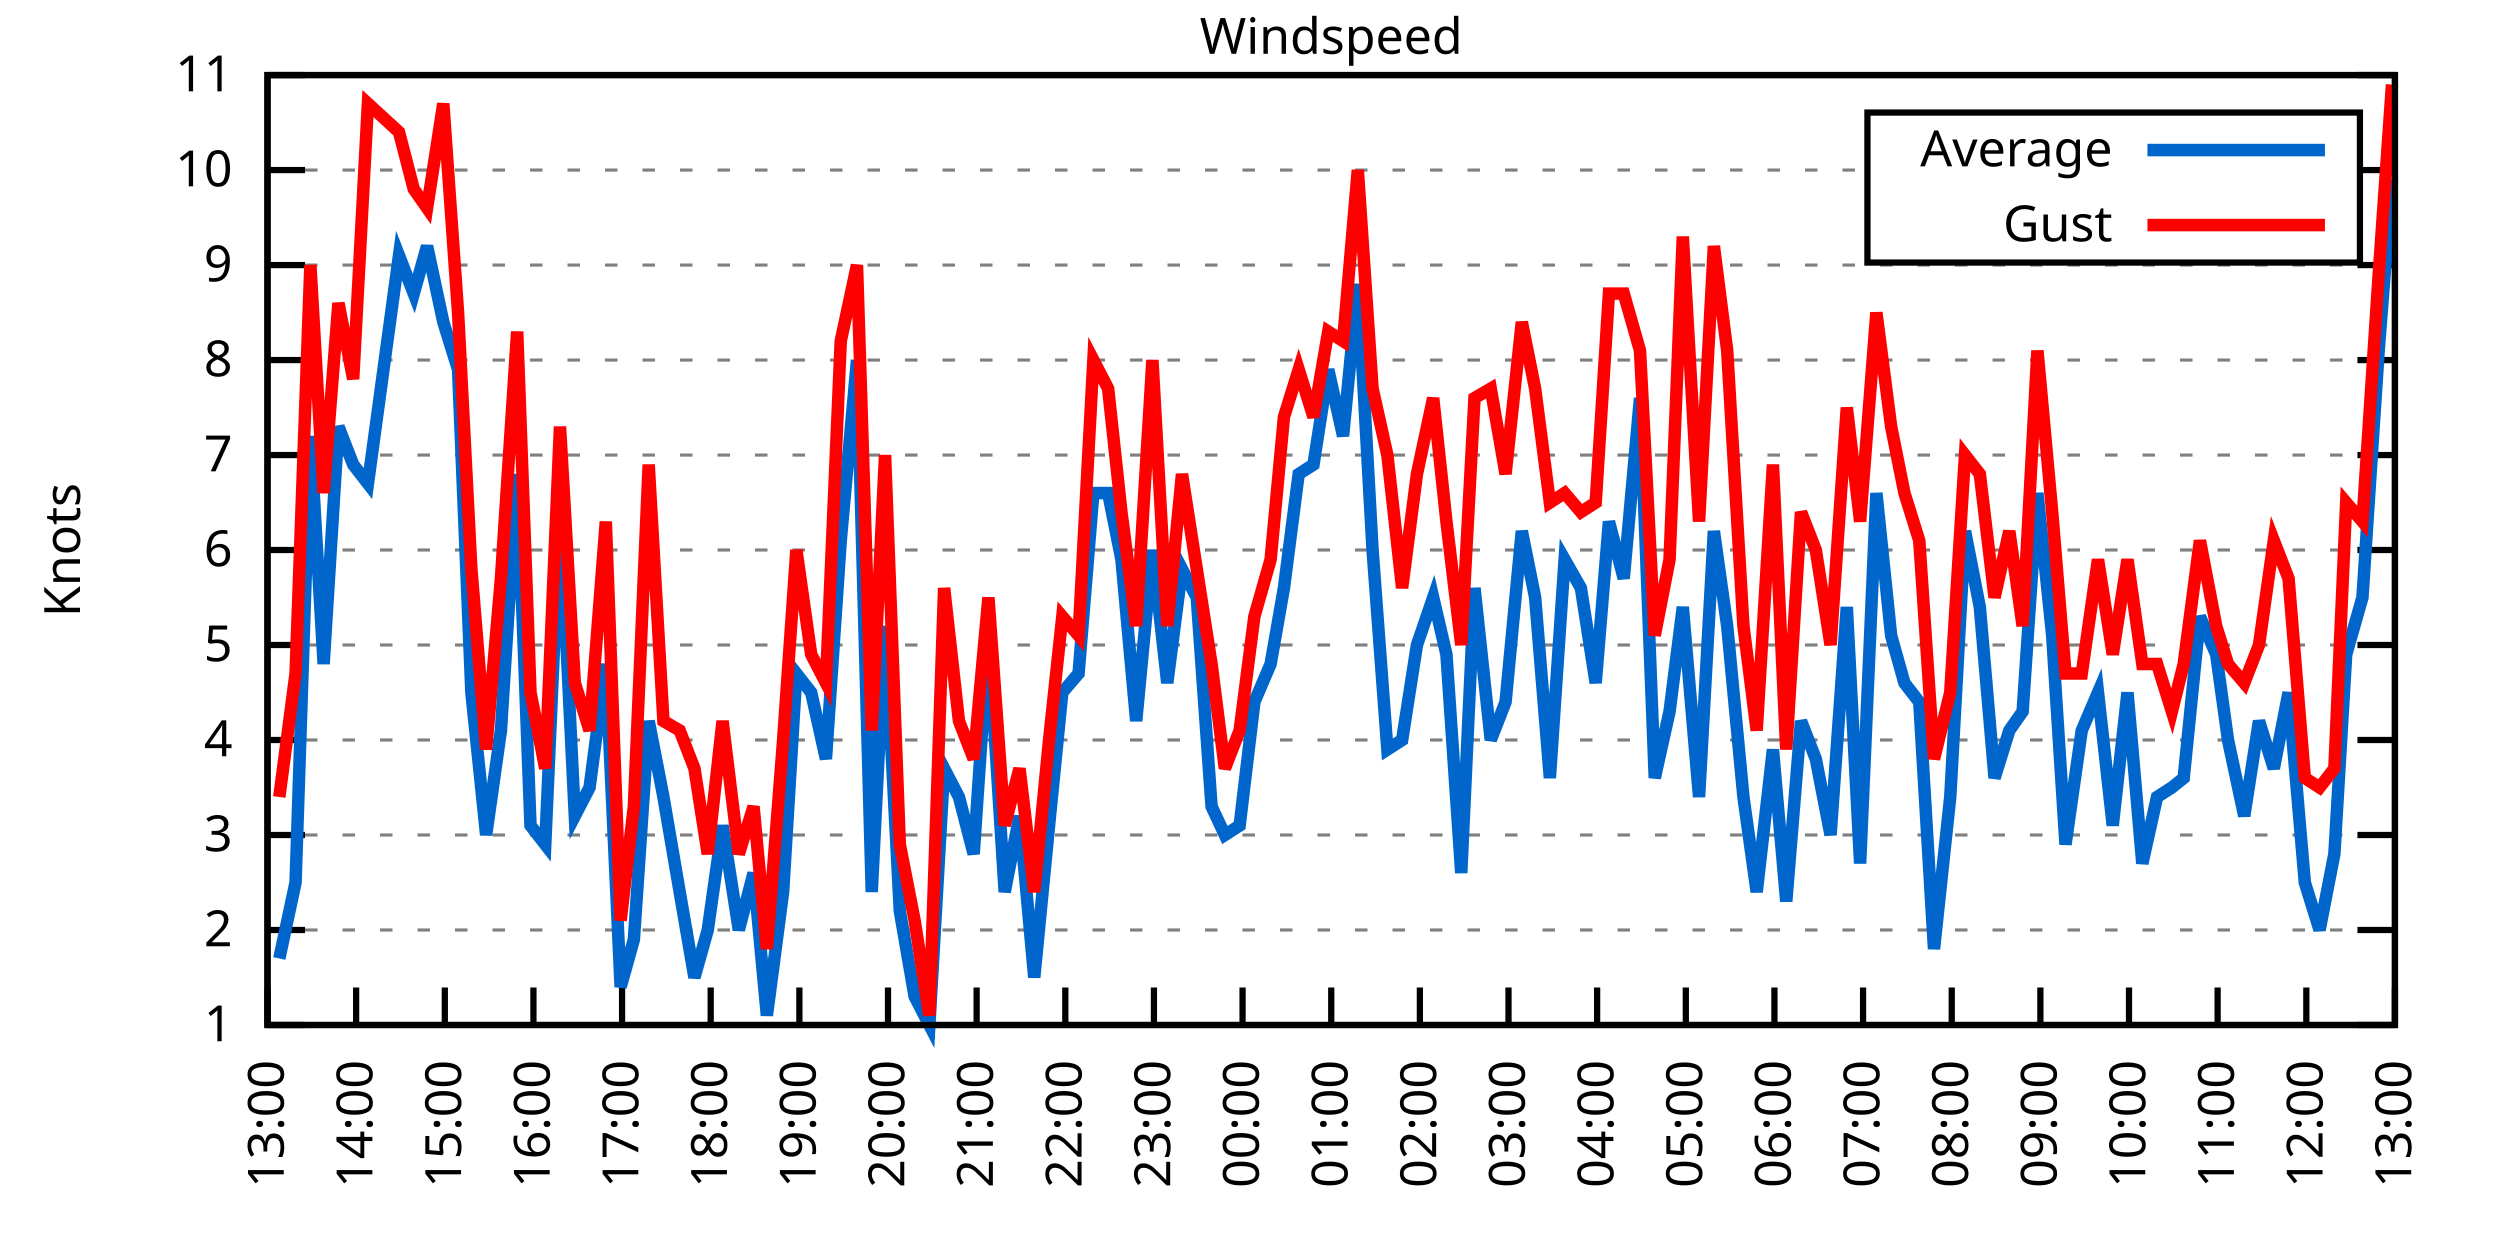
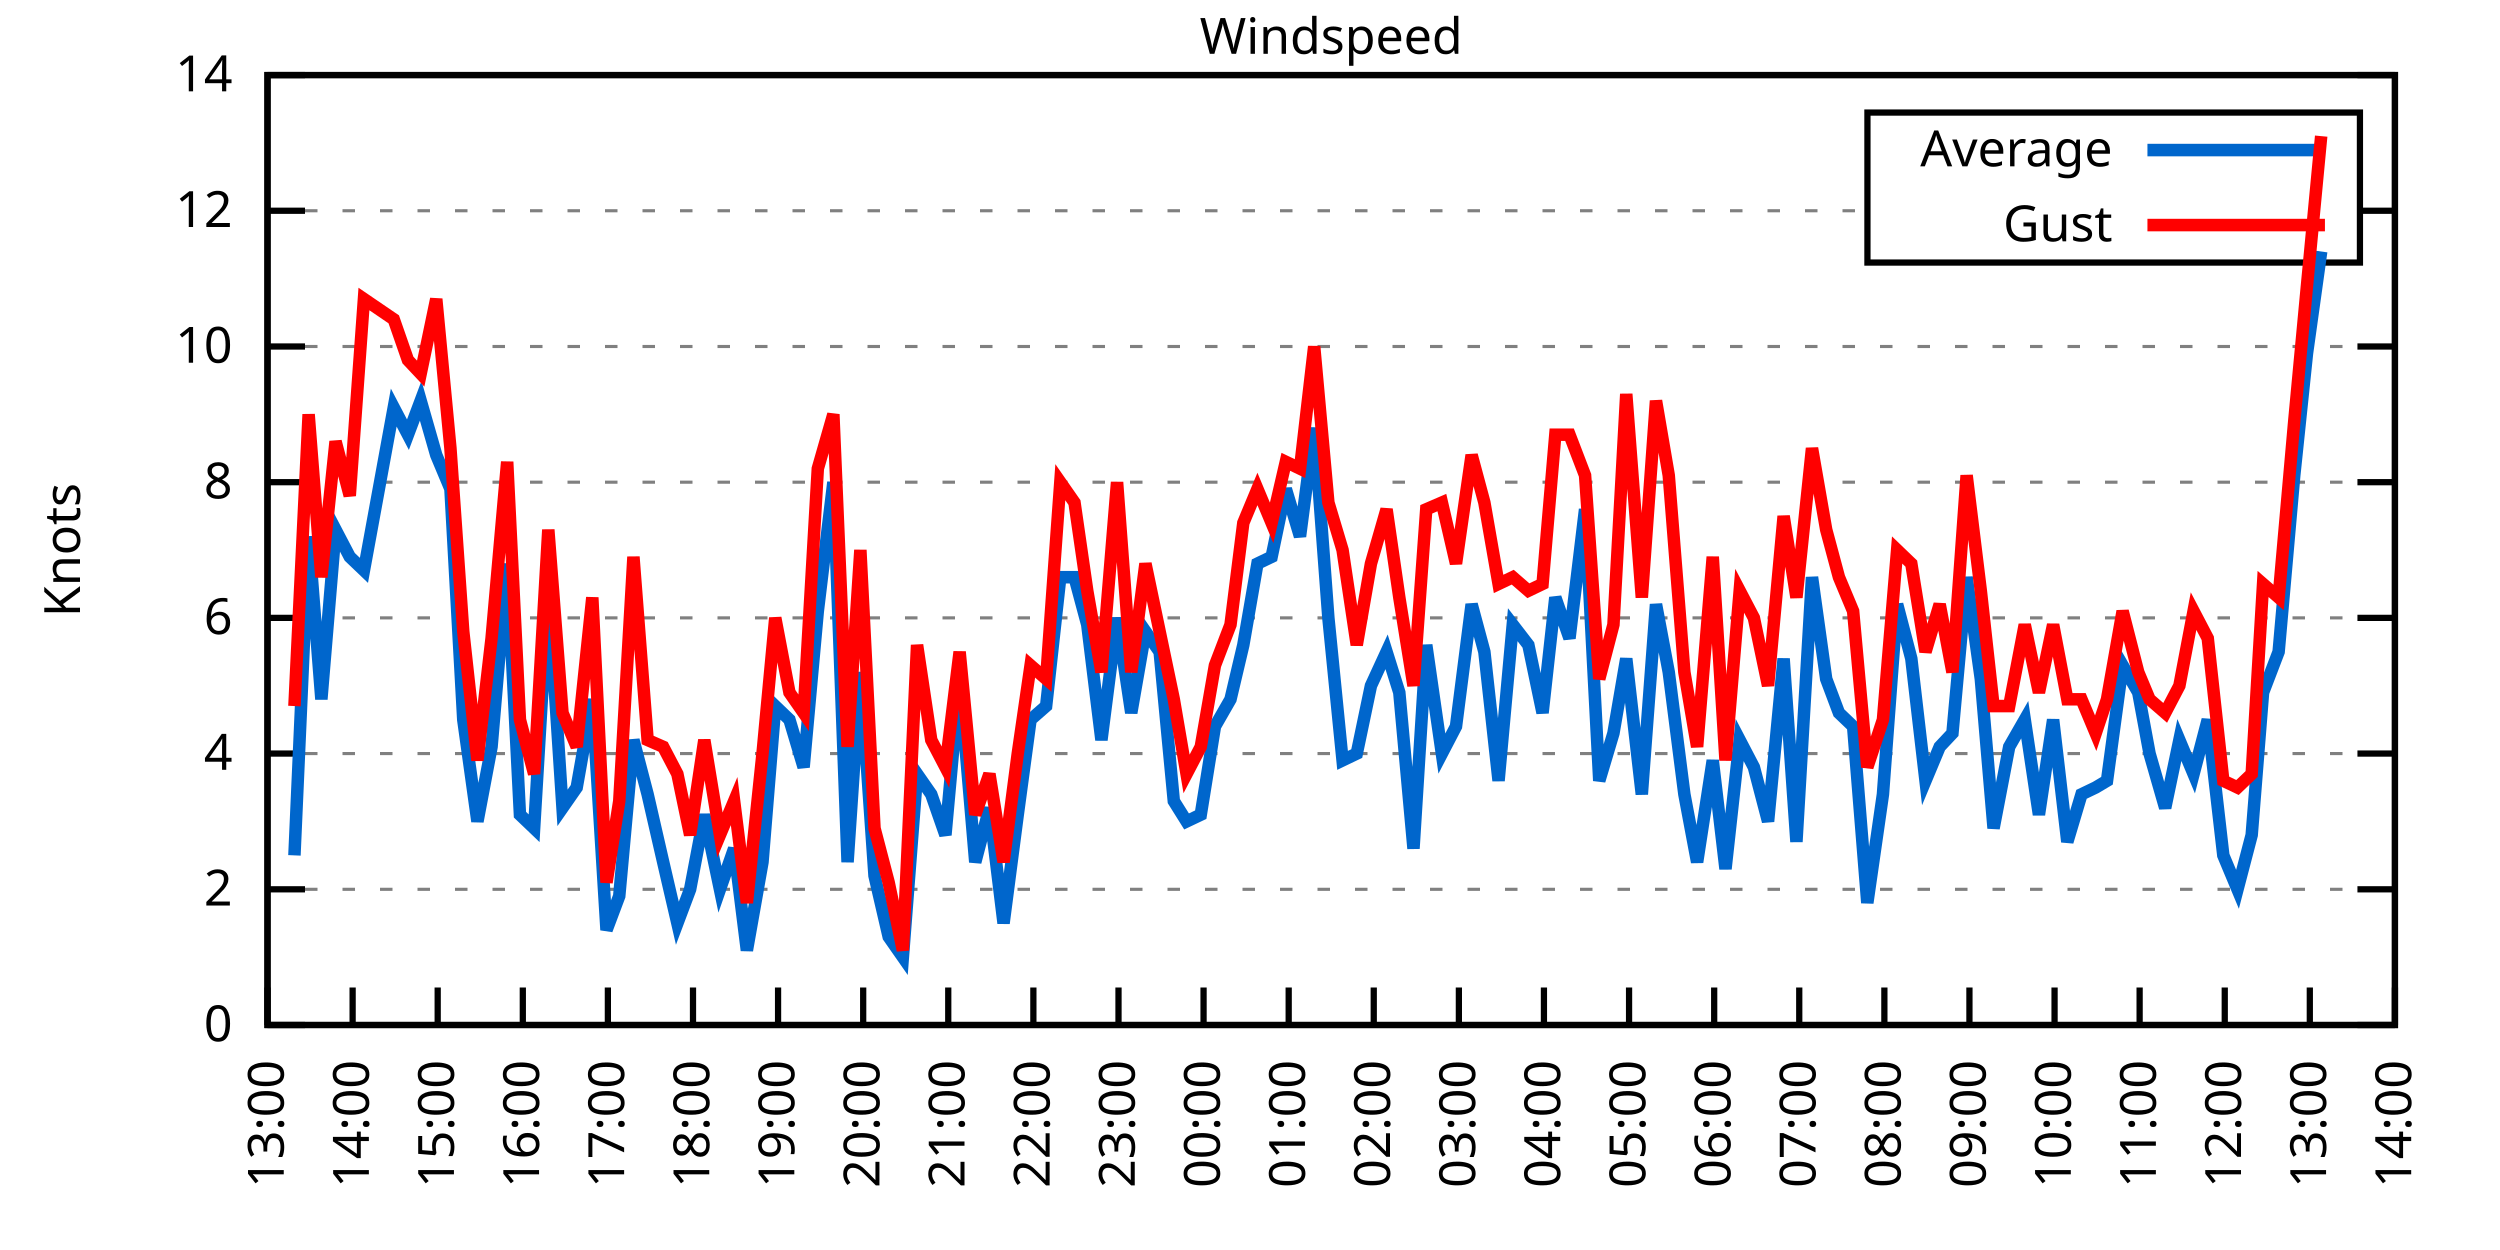
<svg xmlns="http://www.w3.org/2000/svg" xmlns:xlink="http://www.w3.org/1999/xlink" width="400" height="200" viewBox="0 0 400 200">
  <g id="gnuplot_canvas">
    <rect x="0" y="0" width="400" height="200" fill="none" />
    <defs>
      <circle id="gpDot" r="0.5" stroke-width="0.5" stroke="currentColor" />
      <path id="gpPt0" stroke-width="0.333" stroke="currentColor" d="M-1,0 h2 M0,-1 v2" />
      <path id="gpPt1" stroke-width="0.333" stroke="currentColor" d="M-1,-1 L1,1 M1,-1 L-1,1" />
      <path id="gpPt2" stroke-width="0.333" stroke="currentColor" d="M-1,0 L1,0 M0,-1 L0,1 M-1,-1 L1,1 M-1,1 L1,-1" />
      <rect id="gpPt3" stroke-width="0.333" stroke="currentColor" x="-1" y="-1" width="2" height="2" />
      <rect id="gpPt4" stroke-width="0.333" stroke="currentColor" fill="currentColor" x="-1" y="-1" width="2" height="2" />
      <circle id="gpPt5" stroke-width="0.333" stroke="currentColor" cx="0" cy="0" r="1" />
      <use xlink:href="#gpPt5" id="gpPt6" fill="currentColor" stroke="none" />
      <path id="gpPt7" stroke-width="0.333" stroke="currentColor" d="M0,-1.33 L-1.33,0.67 L1.33,0.67 z" />
      <use xlink:href="#gpPt7" id="gpPt8" fill="currentColor" stroke="none" />
      <use xlink:href="#gpPt7" id="gpPt9" stroke="currentColor" transform="rotate(180)" />
      <use xlink:href="#gpPt9" id="gpPt10" fill="currentColor" stroke="none" />
      <use xlink:href="#gpPt3" id="gpPt11" stroke="currentColor" transform="rotate(45)" />
      <use xlink:href="#gpPt11" id="gpPt12" fill="currentColor" stroke="none" />
      <path id="gpPt13" stroke-width="0.333" stroke="currentColor" d="M0,1.330 L1.265,0.411 L0.782,-1.067 L-0.782,-1.076 L-1.265,0.411 z" />
      <use xlink:href="#gpPt13" id="gpPt14" fill="currentColor" stroke="none" />
      <filter id="textbox" filterUnits="objectBoundingBox" x="0" y="0" height="1" width="1">
        <feFlood flood-color="white" flood-opacity="1" result="bgnd" />
        <feComposite in="SourceGraphic" in2="bgnd" operator="atop" />
      </filter>
      <filter id="greybox" filterUnits="objectBoundingBox" x="0" y="0" height="1" width="1">
        <feFlood flood-color="lightgrey" flood-opacity="1" result="grey" />
        <feComposite in="SourceGraphic" in2="grey" operator="atop" />
      </filter>
    </defs>
    <g fill="none" color="white" stroke="currentColor" stroke-width="1.00" stroke-linecap="butt" stroke-linejoin="miter">
</g>
    <g fill="none" color="black" stroke="currentColor" stroke-width="1.00" stroke-linecap="butt" stroke-linejoin="miter">
      <g stroke="none" shape-rendering="crispEdges">
        <polygon fill="rgb(255, 255, 255)" points="42.80,164.00 383.18,164.00 383.18,12.02 42.80,12.02 " />
      </g>
    </g>
    <g fill="none" color="black" stroke="currentColor" stroke-width="1.00" stroke-linecap="butt" stroke-linejoin="miter">
</g>
    <g fill="none" color="black" stroke="black" stroke-width="0.50" stroke-linecap="butt" stroke-linejoin="miter">
</g>
    <g fill="none" color="gray" stroke="currentColor" stroke-width="0.50" stroke-linecap="butt" stroke-linejoin="miter">
      <path stroke="gray" stroke-dasharray="2,4" class="gridline" d="M42.80,164.00 L383.19,164.00  " />
    </g>
    <g fill="none" color="gray" stroke="gray" stroke-width="1.00" stroke-linecap="butt" stroke-linejoin="miter">
</g>
    <g fill="none" color="black" stroke="currentColor" stroke-width="1.00" stroke-linecap="butt" stroke-linejoin="miter">
      <path stroke="black" d="M42.80,164.00 L48.80,164.00 M383.19,164.00 L377.19,164.00  " />
      <g transform="translate(37.20,166.60)" stroke="none" fill="black" font-family="Sans" font-size="8.00" text-anchor="end">
        <text>
-           <tspan font-family="Sans"> 1</tspan>
-         </text>
-       </g>
-     </g>
-     <g fill="none" color="black" stroke="currentColor" stroke-width="1.00" stroke-linecap="butt" stroke-linejoin="miter">
- </g>
-     <g fill="none" color="black" stroke="black" stroke-width="0.50" stroke-linecap="butt" stroke-linejoin="miter">
- </g>
-     <g fill="none" color="gray" stroke="currentColor" stroke-width="0.50" stroke-linecap="butt" stroke-linejoin="miter">
-       <path stroke="gray" stroke-dasharray="2,4" class="gridline" d="M42.80,148.80 L383.19,148.80  " />
-     </g>
-     <g fill="none" color="gray" stroke="gray" stroke-width="1.00" stroke-linecap="butt" stroke-linejoin="miter">
- </g>
-     <g fill="none" color="black" stroke="currentColor" stroke-width="1.00" stroke-linecap="butt" stroke-linejoin="miter">
-       <path stroke="black" d="M42.80,148.80 L48.80,148.80 M383.19,148.80 L377.19,148.80  " />
-       <g transform="translate(37.20,151.40)" stroke="none" fill="black" font-family="Sans" font-size="8.00" text-anchor="end">
+           <tspan font-family="Sans"> 0</tspan>
+         </text>
+       </g>
+     </g>
+     <g fill="none" color="black" stroke="currentColor" stroke-width="1.00" stroke-linecap="butt" stroke-linejoin="miter">
+ </g>
+     <g fill="none" color="black" stroke="black" stroke-width="0.50" stroke-linecap="butt" stroke-linejoin="miter">
+ </g>
+     <g fill="none" color="gray" stroke="currentColor" stroke-width="0.50" stroke-linecap="butt" stroke-linejoin="miter">
+       <path stroke="gray" stroke-dasharray="2,4" class="gridline" d="M42.80,142.29 L383.19,142.29  " />
+     </g>
+     <g fill="none" color="gray" stroke="gray" stroke-width="1.00" stroke-linecap="butt" stroke-linejoin="miter">
+ </g>
+     <g fill="none" color="black" stroke="currentColor" stroke-width="1.00" stroke-linecap="butt" stroke-linejoin="miter">
+       <path stroke="black" d="M42.80,142.29 L48.80,142.29 M383.19,142.29 L377.19,142.29  " />
+       <g transform="translate(37.20,144.89)" stroke="none" fill="black" font-family="Sans" font-size="8.00" text-anchor="end">
        <text>
          <tspan font-family="Sans"> 2</tspan>
        </text>
      </g>
    </g>
    <g fill="none" color="black" stroke="currentColor" stroke-width="1.00" stroke-linecap="butt" stroke-linejoin="miter">
</g>
    <g fill="none" color="black" stroke="black" stroke-width="0.50" stroke-linecap="butt" stroke-linejoin="miter">
</g>
    <g fill="none" color="gray" stroke="currentColor" stroke-width="0.50" stroke-linecap="butt" stroke-linejoin="miter">
-       <path stroke="gray" stroke-dasharray="2,4" class="gridline" d="M42.80,133.60 L383.19,133.60  " />
-     </g>
-     <g fill="none" color="gray" stroke="gray" stroke-width="1.00" stroke-linecap="butt" stroke-linejoin="miter">
- </g>
-     <g fill="none" color="black" stroke="currentColor" stroke-width="1.00" stroke-linecap="butt" stroke-linejoin="miter">
-       <path stroke="black" d="M42.80,133.60 L48.80,133.60 M383.19,133.60 L377.19,133.60  " />
-       <g transform="translate(37.20,136.20)" stroke="none" fill="black" font-family="Sans" font-size="8.00" text-anchor="end">
-         <text>
-           <tspan font-family="Sans"> 3</tspan>
-         </text>
-       </g>
-     </g>
-     <g fill="none" color="black" stroke="currentColor" stroke-width="1.00" stroke-linecap="butt" stroke-linejoin="miter">
- </g>
-     <g fill="none" color="black" stroke="black" stroke-width="0.50" stroke-linecap="butt" stroke-linejoin="miter">
- </g>
-     <g fill="none" color="gray" stroke="currentColor" stroke-width="0.50" stroke-linecap="butt" stroke-linejoin="miter">
-       <path stroke="gray" stroke-dasharray="2,4" class="gridline" d="M42.80,118.40 L383.19,118.40  " />
-     </g>
-     <g fill="none" color="gray" stroke="gray" stroke-width="1.00" stroke-linecap="butt" stroke-linejoin="miter">
- </g>
-     <g fill="none" color="black" stroke="currentColor" stroke-width="1.00" stroke-linecap="butt" stroke-linejoin="miter">
-       <path stroke="black" d="M42.80,118.40 L48.80,118.40 M383.19,118.40 L377.19,118.40  " />
-       <g transform="translate(37.20,121.00)" stroke="none" fill="black" font-family="Sans" font-size="8.00" text-anchor="end">
+       <path stroke="gray" stroke-dasharray="2,4" class="gridline" d="M42.80,120.57 L383.19,120.57  " />
+     </g>
+     <g fill="none" color="gray" stroke="gray" stroke-width="1.00" stroke-linecap="butt" stroke-linejoin="miter">
+ </g>
+     <g fill="none" color="black" stroke="currentColor" stroke-width="1.00" stroke-linecap="butt" stroke-linejoin="miter">
+       <path stroke="black" d="M42.80,120.57 L48.80,120.57 M383.19,120.57 L377.19,120.57  " />
+       <g transform="translate(37.20,123.17)" stroke="none" fill="black" font-family="Sans" font-size="8.00" text-anchor="end">
        <text>
          <tspan font-family="Sans"> 4</tspan>
        </text>
      </g>
    </g>
    <g fill="none" color="black" stroke="currentColor" stroke-width="1.00" stroke-linecap="butt" stroke-linejoin="miter">
</g>
    <g fill="none" color="black" stroke="black" stroke-width="0.50" stroke-linecap="butt" stroke-linejoin="miter">
</g>
    <g fill="none" color="gray" stroke="currentColor" stroke-width="0.50" stroke-linecap="butt" stroke-linejoin="miter">
-       <path stroke="gray" stroke-dasharray="2,4" class="gridline" d="M42.80,103.20 L383.19,103.20  " />
-     </g>
-     <g fill="none" color="gray" stroke="gray" stroke-width="1.00" stroke-linecap="butt" stroke-linejoin="miter">
- </g>
-     <g fill="none" color="black" stroke="currentColor" stroke-width="1.00" stroke-linecap="butt" stroke-linejoin="miter">
-       <path stroke="black" d="M42.80,103.20 L48.80,103.20 M383.19,103.20 L377.19,103.20  " />
-       <g transform="translate(37.20,105.80)" stroke="none" fill="black" font-family="Sans" font-size="8.00" text-anchor="end">
-         <text>
-           <tspan font-family="Sans"> 5</tspan>
-         </text>
-       </g>
-     </g>
-     <g fill="none" color="black" stroke="currentColor" stroke-width="1.00" stroke-linecap="butt" stroke-linejoin="miter">
- </g>
-     <g fill="none" color="black" stroke="black" stroke-width="0.50" stroke-linecap="butt" stroke-linejoin="miter">
- </g>
-     <g fill="none" color="gray" stroke="currentColor" stroke-width="0.50" stroke-linecap="butt" stroke-linejoin="miter">
-       <path stroke="gray" stroke-dasharray="2,4" class="gridline" d="M42.80,88.00 L383.19,88.00  " />
-     </g>
-     <g fill="none" color="gray" stroke="gray" stroke-width="1.00" stroke-linecap="butt" stroke-linejoin="miter">
- </g>
-     <g fill="none" color="black" stroke="currentColor" stroke-width="1.00" stroke-linecap="butt" stroke-linejoin="miter">
-       <path stroke="black" d="M42.80,88.00 L48.80,88.00 M383.19,88.00 L377.19,88.00  " />
-       <g transform="translate(37.20,90.60)" stroke="none" fill="black" font-family="Sans" font-size="8.00" text-anchor="end">
+       <path stroke="gray" stroke-dasharray="2,4" class="gridline" d="M42.80,98.86 L383.19,98.86  " />
+     </g>
+     <g fill="none" color="gray" stroke="gray" stroke-width="1.00" stroke-linecap="butt" stroke-linejoin="miter">
+ </g>
+     <g fill="none" color="black" stroke="currentColor" stroke-width="1.00" stroke-linecap="butt" stroke-linejoin="miter">
+       <path stroke="black" d="M42.80,98.86 L48.80,98.86 M383.19,98.86 L377.19,98.86  " />
+       <g transform="translate(37.20,101.46)" stroke="none" fill="black" font-family="Sans" font-size="8.00" text-anchor="end">
        <text>
          <tspan font-family="Sans"> 6</tspan>
        </text>
      </g>
    </g>
    <g fill="none" color="black" stroke="currentColor" stroke-width="1.00" stroke-linecap="butt" stroke-linejoin="miter">
</g>
    <g fill="none" color="black" stroke="black" stroke-width="0.50" stroke-linecap="butt" stroke-linejoin="miter">
</g>
    <g fill="none" color="gray" stroke="currentColor" stroke-width="0.50" stroke-linecap="butt" stroke-linejoin="miter">
-       <path stroke="gray" stroke-dasharray="2,4" class="gridline" d="M42.80,72.81 L383.19,72.81  " />
-     </g>
-     <g fill="none" color="gray" stroke="gray" stroke-width="1.00" stroke-linecap="butt" stroke-linejoin="miter">
- </g>
-     <g fill="none" color="black" stroke="currentColor" stroke-width="1.00" stroke-linecap="butt" stroke-linejoin="miter">
-       <path stroke="black" d="M42.80,72.81 L48.80,72.81 M383.19,72.81 L377.19,72.81  " />
-       <g transform="translate(37.20,75.41)" stroke="none" fill="black" font-family="Sans" font-size="8.00" text-anchor="end">
-         <text>
-           <tspan font-family="Sans"> 7</tspan>
-         </text>
-       </g>
-     </g>
-     <g fill="none" color="black" stroke="currentColor" stroke-width="1.00" stroke-linecap="butt" stroke-linejoin="miter">
- </g>
-     <g fill="none" color="black" stroke="black" stroke-width="0.50" stroke-linecap="butt" stroke-linejoin="miter">
- </g>
-     <g fill="none" color="gray" stroke="currentColor" stroke-width="0.50" stroke-linecap="butt" stroke-linejoin="miter">
-       <path stroke="gray" stroke-dasharray="2,4" class="gridline" d="M42.80,57.61 L383.19,57.61  " />
-     </g>
-     <g fill="none" color="gray" stroke="gray" stroke-width="1.00" stroke-linecap="butt" stroke-linejoin="miter">
- </g>
-     <g fill="none" color="black" stroke="currentColor" stroke-width="1.00" stroke-linecap="butt" stroke-linejoin="miter">
-       <path stroke="black" d="M42.80,57.61 L48.80,57.61 M383.19,57.61 L377.19,57.61  " />
-       <g transform="translate(37.20,60.21)" stroke="none" fill="black" font-family="Sans" font-size="8.00" text-anchor="end">
+       <path stroke="gray" stroke-dasharray="2,4" class="gridline" d="M42.80,77.15 L383.19,77.15  " />
+     </g>
+     <g fill="none" color="gray" stroke="gray" stroke-width="1.00" stroke-linecap="butt" stroke-linejoin="miter">
+ </g>
+     <g fill="none" color="black" stroke="currentColor" stroke-width="1.00" stroke-linecap="butt" stroke-linejoin="miter">
+       <path stroke="black" d="M42.80,77.15 L48.80,77.15 M383.19,77.15 L377.19,77.15  " />
+       <g transform="translate(37.20,79.75)" stroke="none" fill="black" font-family="Sans" font-size="8.00" text-anchor="end">
        <text>
          <tspan font-family="Sans"> 8</tspan>
        </text>
      </g>
    </g>
    <g fill="none" color="black" stroke="currentColor" stroke-width="1.00" stroke-linecap="butt" stroke-linejoin="miter">
</g>
    <g fill="none" color="black" stroke="black" stroke-width="0.50" stroke-linecap="butt" stroke-linejoin="miter">
</g>
    <g fill="none" color="gray" stroke="currentColor" stroke-width="0.50" stroke-linecap="butt" stroke-linejoin="miter">
-       <path stroke="gray" stroke-dasharray="2,4" class="gridline" d="M42.80,42.41 L383.19,42.41  " />
-     </g>
-     <g fill="none" color="gray" stroke="gray" stroke-width="1.00" stroke-linecap="butt" stroke-linejoin="miter">
- </g>
-     <g fill="none" color="black" stroke="currentColor" stroke-width="1.00" stroke-linecap="butt" stroke-linejoin="miter">
-       <path stroke="black" d="M42.80,42.41 L48.80,42.41 M383.19,42.41 L377.19,42.41  " />
-       <g transform="translate(37.20,45.01)" stroke="none" fill="black" font-family="Sans" font-size="8.00" text-anchor="end">
-         <text>
-           <tspan font-family="Sans"> 9</tspan>
-         </text>
-       </g>
-     </g>
-     <g fill="none" color="black" stroke="currentColor" stroke-width="1.00" stroke-linecap="butt" stroke-linejoin="miter">
- </g>
-     <g fill="none" color="black" stroke="black" stroke-width="0.50" stroke-linecap="butt" stroke-linejoin="miter">
- </g>
-     <g fill="none" color="gray" stroke="currentColor" stroke-width="0.50" stroke-linecap="butt" stroke-linejoin="miter">
-       <path stroke="gray" stroke-dasharray="2,4" class="gridline" d="M42.80,27.21 L298.79,27.21 M377.59,27.21 L383.19,27.21  " />
-     </g>
-     <g fill="none" color="gray" stroke="gray" stroke-width="1.00" stroke-linecap="butt" stroke-linejoin="miter">
- </g>
-     <g fill="none" color="black" stroke="currentColor" stroke-width="1.00" stroke-linecap="butt" stroke-linejoin="miter">
-       <path stroke="black" d="M42.80,27.21 L48.80,27.21 M383.19,27.21 L377.19,27.21  " />
-       <g transform="translate(37.20,29.81)" stroke="none" fill="black" font-family="Sans" font-size="8.00" text-anchor="end">
+       <path stroke="gray" stroke-dasharray="2,4" class="gridline" d="M42.80,55.44 L383.19,55.44  " />
+     </g>
+     <g fill="none" color="gray" stroke="gray" stroke-width="1.00" stroke-linecap="butt" stroke-linejoin="miter">
+ </g>
+     <g fill="none" color="black" stroke="currentColor" stroke-width="1.00" stroke-linecap="butt" stroke-linejoin="miter">
+       <path stroke="black" d="M42.80,55.44 L48.80,55.44 M383.19,55.44 L377.19,55.44  " />
+       <g transform="translate(37.20,58.04)" stroke="none" fill="black" font-family="Sans" font-size="8.00" text-anchor="end">
        <text>
          <tspan font-family="Sans"> 10</tspan>
+         </text>
+       </g>
+     </g>
+     <g fill="none" color="black" stroke="currentColor" stroke-width="1.00" stroke-linecap="butt" stroke-linejoin="miter">
+ </g>
+     <g fill="none" color="black" stroke="black" stroke-width="0.50" stroke-linecap="butt" stroke-linejoin="miter">
+ </g>
+     <g fill="none" color="gray" stroke="currentColor" stroke-width="0.50" stroke-linecap="butt" stroke-linejoin="miter">
+       <path stroke="gray" stroke-dasharray="2,4" class="gridline" d="M42.80,33.72 L298.79,33.72 M377.59,33.72 L383.19,33.72  " />
+     </g>
+     <g fill="none" color="gray" stroke="gray" stroke-width="1.00" stroke-linecap="butt" stroke-linejoin="miter">
+ </g>
+     <g fill="none" color="black" stroke="currentColor" stroke-width="1.00" stroke-linecap="butt" stroke-linejoin="miter">
+       <path stroke="black" d="M42.80,33.72 L48.80,33.72 M383.19,33.72 L377.19,33.72  " />
+       <g transform="translate(37.20,36.32)" stroke="none" fill="black" font-family="Sans" font-size="8.00" text-anchor="end">
+         <text>
+           <tspan font-family="Sans"> 12</tspan>
        </text>
      </g>
    </g>
    <g fill="none" color="black" stroke="currentColor" stroke-width="1.00" stroke-linecap="butt" stroke-linejoin="miter">
</g>
    <g fill="none" color="black" stroke="black" stroke-width="0.50" stroke-linecap="butt" stroke-linejoin="miter">
</g>
    <g fill="none" color="gray" stroke="currentColor" stroke-width="0.50" stroke-linecap="butt" stroke-linejoin="miter">
      <path stroke="gray" stroke-dasharray="2,4" class="gridline" d="M42.80,12.01 L383.19,12.01  " />
    </g>
    <g fill="none" color="gray" stroke="gray" stroke-width="1.00" stroke-linecap="butt" stroke-linejoin="miter">
</g>
    <g fill="none" color="black" stroke="currentColor" stroke-width="1.00" stroke-linecap="butt" stroke-linejoin="miter">
      <path stroke="black" d="M42.80,12.01 L48.80,12.01 M383.19,12.01 L377.19,12.01  " />
      <g transform="translate(37.20,14.61)" stroke="none" fill="black" font-family="Sans" font-size="8.00" text-anchor="end">
        <text>
-           <tspan font-family="Sans"> 11</tspan>
+           <tspan font-family="Sans"> 14</tspan>
        </text>
      </g>
    </g>
    <g fill="none" color="black" stroke="currentColor" stroke-width="1.00" stroke-linecap="butt" stroke-linejoin="miter">
      <path stroke="black" d="M42.80,164.00 L42.80,158.00  " />
      <g transform="translate(45.40,169.60) rotate(270.00)" stroke="none" fill="black" font-family="Sans" font-size="8.00" text-anchor="end">
        <text>
          <tspan font-family="Sans">13:00</tspan>
        </text>
      </g>
    </g>
    <g fill="none" color="black" stroke="currentColor" stroke-width="1.00" stroke-linecap="butt" stroke-linejoin="miter">
-       <path stroke="black" d="M56.98,164.00 L56.98,158.00  " />
-       <g transform="translate(59.58,169.60) rotate(270.00)" stroke="none" fill="black" font-family="Sans" font-size="8.00" text-anchor="end">
+       <path stroke="black" d="M56.42,164.00 L56.42,158.00  " />
+       <g transform="translate(59.02,169.60) rotate(270.00)" stroke="none" fill="black" font-family="Sans" font-size="8.00" text-anchor="end">
        <text>
          <tspan font-family="Sans">14:00</tspan>
        </text>
      </g>
    </g>
    <g fill="none" color="black" stroke="currentColor" stroke-width="1.00" stroke-linecap="butt" stroke-linejoin="miter">
-       <path stroke="black" d="M71.17,164.00 L71.17,158.00  " />
-       <g transform="translate(73.77,169.60) rotate(270.00)" stroke="none" fill="black" font-family="Sans" font-size="8.00" text-anchor="end">
+       <path stroke="black" d="M70.03,164.00 L70.03,158.00  " />
+       <g transform="translate(72.63,169.60) rotate(270.00)" stroke="none" fill="black" font-family="Sans" font-size="8.00" text-anchor="end">
        <text>
          <tspan font-family="Sans">15:00</tspan>
        </text>
      </g>
    </g>
    <g fill="none" color="black" stroke="currentColor" stroke-width="1.00" stroke-linecap="butt" stroke-linejoin="miter">
-       <path stroke="black" d="M85.35,164.00 L85.35,158.00  " />
-       <g transform="translate(87.95,169.60) rotate(270.00)" stroke="none" fill="black" font-family="Sans" font-size="8.00" text-anchor="end">
+       <path stroke="black" d="M83.65,164.00 L83.65,158.00  " />
+       <g transform="translate(86.25,169.60) rotate(270.00)" stroke="none" fill="black" font-family="Sans" font-size="8.00" text-anchor="end">
        <text>
          <tspan font-family="Sans">16:00</tspan>
        </text>
      </g>
    </g>
    <g fill="none" color="black" stroke="currentColor" stroke-width="1.00" stroke-linecap="butt" stroke-linejoin="miter">
-       <path stroke="black" d="M99.53,164.00 L99.53,158.00  " />
-       <g transform="translate(102.13,169.60) rotate(270.00)" stroke="none" fill="black" font-family="Sans" font-size="8.00" text-anchor="end">
+       <path stroke="black" d="M97.26,164.00 L97.26,158.00  " />
+       <g transform="translate(99.86,169.60) rotate(270.00)" stroke="none" fill="black" font-family="Sans" font-size="8.00" text-anchor="end">
        <text>
          <tspan font-family="Sans">17:00</tspan>
        </text>
      </g>
    </g>
    <g fill="none" color="black" stroke="currentColor" stroke-width="1.00" stroke-linecap="butt" stroke-linejoin="miter">
-       <path stroke="black" d="M113.71,164.00 L113.71,158.00  " />
-       <g transform="translate(116.31,169.60) rotate(270.00)" stroke="none" fill="black" font-family="Sans" font-size="8.00" text-anchor="end">
+       <path stroke="black" d="M110.88,164.00 L110.88,158.00  " />
+       <g transform="translate(113.48,169.60) rotate(270.00)" stroke="none" fill="black" font-family="Sans" font-size="8.00" text-anchor="end">
        <text>
          <tspan font-family="Sans">18:00</tspan>
        </text>
      </g>
    </g>
    <g fill="none" color="black" stroke="currentColor" stroke-width="1.00" stroke-linecap="butt" stroke-linejoin="miter">
-       <path stroke="black" d="M127.90,164.00 L127.90,158.00  " />
-       <g transform="translate(130.50,169.60) rotate(270.00)" stroke="none" fill="black" font-family="Sans" font-size="8.00" text-anchor="end">
+       <path stroke="black" d="M124.49,164.00 L124.49,158.00  " />
+       <g transform="translate(127.09,169.60) rotate(270.00)" stroke="none" fill="black" font-family="Sans" font-size="8.00" text-anchor="end">
        <text>
          <tspan font-family="Sans">19:00</tspan>
        </text>
      </g>
    </g>
    <g fill="none" color="black" stroke="currentColor" stroke-width="1.00" stroke-linecap="butt" stroke-linejoin="miter">
-       <path stroke="black" d="M142.08,164.00 L142.08,158.00  " />
-       <g transform="translate(144.68,169.60) rotate(270.00)" stroke="none" fill="black" font-family="Sans" font-size="8.00" text-anchor="end">
+       <path stroke="black" d="M138.11,164.00 L138.11,158.00  " />
+       <g transform="translate(140.71,169.60) rotate(270.00)" stroke="none" fill="black" font-family="Sans" font-size="8.00" text-anchor="end">
        <text>
          <tspan font-family="Sans">20:00</tspan>
        </text>
      </g>
    </g>
    <g fill="none" color="black" stroke="currentColor" stroke-width="1.00" stroke-linecap="butt" stroke-linejoin="miter">
-       <path stroke="black" d="M156.26,164.00 L156.26,158.00  " />
-       <g transform="translate(158.86,169.60) rotate(270.00)" stroke="none" fill="black" font-family="Sans" font-size="8.00" text-anchor="end">
+       <path stroke="black" d="M151.72,164.00 L151.72,158.00  " />
+       <g transform="translate(154.32,169.60) rotate(270.00)" stroke="none" fill="black" font-family="Sans" font-size="8.00" text-anchor="end">
        <text>
          <tspan font-family="Sans">21:00</tspan>
        </text>
      </g>
    </g>
    <g fill="none" color="black" stroke="currentColor" stroke-width="1.00" stroke-linecap="butt" stroke-linejoin="miter">
-       <path stroke="black" d="M170.45,164.00 L170.45,158.00  " />
-       <g transform="translate(173.05,169.60) rotate(270.00)" stroke="none" fill="black" font-family="Sans" font-size="8.00" text-anchor="end">
+       <path stroke="black" d="M165.34,164.00 L165.34,158.00  " />
+       <g transform="translate(167.94,169.60) rotate(270.00)" stroke="none" fill="black" font-family="Sans" font-size="8.00" text-anchor="end">
        <text>
          <tspan font-family="Sans">22:00</tspan>
        </text>
      </g>
    </g>
    <g fill="none" color="black" stroke="currentColor" stroke-width="1.00" stroke-linecap="butt" stroke-linejoin="miter">
-       <path stroke="black" d="M184.63,164.00 L184.63,158.00  " />
-       <g transform="translate(187.23,169.60) rotate(270.00)" stroke="none" fill="black" font-family="Sans" font-size="8.00" text-anchor="end">
+       <path stroke="black" d="M178.96,164.00 L178.96,158.00  " />
+       <g transform="translate(181.56,169.60) rotate(270.00)" stroke="none" fill="black" font-family="Sans" font-size="8.00" text-anchor="end">
        <text>
          <tspan font-family="Sans">23:00</tspan>
        </text>
      </g>
    </g>
    <g fill="none" color="black" stroke="currentColor" stroke-width="1.00" stroke-linecap="butt" stroke-linejoin="miter">
-       <path stroke="black" d="M198.81,164.00 L198.81,158.00  " />
-       <g transform="translate(201.41,169.60) rotate(270.00)" stroke="none" fill="black" font-family="Sans" font-size="8.00" text-anchor="end">
+       <path stroke="black" d="M192.57,164.00 L192.57,158.00  " />
+       <g transform="translate(195.17,169.60) rotate(270.00)" stroke="none" fill="black" font-family="Sans" font-size="8.00" text-anchor="end">
        <text>
          <tspan font-family="Sans">00:00</tspan>
        </text>
      </g>
    </g>
    <g fill="none" color="black" stroke="currentColor" stroke-width="1.00" stroke-linecap="butt" stroke-linejoin="miter">
-       <path stroke="black" d="M213.00,164.00 L213.00,158.00  " />
-       <g transform="translate(215.60,169.60) rotate(270.00)" stroke="none" fill="black" font-family="Sans" font-size="8.00" text-anchor="end">
+       <path stroke="black" d="M206.19,164.00 L206.19,158.00  " />
+       <g transform="translate(208.79,169.60) rotate(270.00)" stroke="none" fill="black" font-family="Sans" font-size="8.00" text-anchor="end">
        <text>
          <tspan font-family="Sans">01:00</tspan>
        </text>
      </g>
    </g>
    <g fill="none" color="black" stroke="currentColor" stroke-width="1.00" stroke-linecap="butt" stroke-linejoin="miter">
-       <path stroke="black" d="M227.18,164.00 L227.18,158.00  " />
-       <g transform="translate(229.78,169.60) rotate(270.00)" stroke="none" fill="black" font-family="Sans" font-size="8.00" text-anchor="end">
+       <path stroke="black" d="M219.80,164.00 L219.80,158.00  " />
+       <g transform="translate(222.40,169.60) rotate(270.00)" stroke="none" fill="black" font-family="Sans" font-size="8.00" text-anchor="end">
        <text>
          <tspan font-family="Sans">02:00</tspan>
        </text>
      </g>
    </g>
    <g fill="none" color="black" stroke="currentColor" stroke-width="1.00" stroke-linecap="butt" stroke-linejoin="miter">
-       <path stroke="black" d="M241.36,164.00 L241.36,158.00  " />
-       <g transform="translate(243.96,169.60) rotate(270.00)" stroke="none" fill="black" font-family="Sans" font-size="8.00" text-anchor="end">
+       <path stroke="black" d="M233.42,164.00 L233.42,158.00  " />
+       <g transform="translate(236.02,169.60) rotate(270.00)" stroke="none" fill="black" font-family="Sans" font-size="8.00" text-anchor="end">
        <text>
          <tspan font-family="Sans">03:00</tspan>
        </text>
      </g>
    </g>
    <g fill="none" color="black" stroke="currentColor" stroke-width="1.00" stroke-linecap="butt" stroke-linejoin="miter">
-       <path stroke="black" d="M255.54,164.00 L255.54,158.00  " />
-       <g transform="translate(258.14,169.60) rotate(270.00)" stroke="none" fill="black" font-family="Sans" font-size="8.00" text-anchor="end">
+       <path stroke="black" d="M247.03,164.00 L247.03,158.00  " />
+       <g transform="translate(249.63,169.60) rotate(270.00)" stroke="none" fill="black" font-family="Sans" font-size="8.00" text-anchor="end">
        <text>
          <tspan font-family="Sans">04:00</tspan>
        </text>
      </g>
    </g>
    <g fill="none" color="black" stroke="currentColor" stroke-width="1.00" stroke-linecap="butt" stroke-linejoin="miter">
-       <path stroke="black" d="M269.73,164.00 L269.73,158.00  " />
-       <g transform="translate(272.33,169.60) rotate(270.00)" stroke="none" fill="black" font-family="Sans" font-size="8.00" text-anchor="end">
+       <path stroke="black" d="M260.65,164.00 L260.65,158.00  " />
+       <g transform="translate(263.25,169.60) rotate(270.00)" stroke="none" fill="black" font-family="Sans" font-size="8.00" text-anchor="end">
        <text>
          <tspan font-family="Sans">05:00</tspan>
        </text>
      </g>
    </g>
    <g fill="none" color="black" stroke="currentColor" stroke-width="1.00" stroke-linecap="butt" stroke-linejoin="miter">
-       <path stroke="black" d="M283.91,164.00 L283.91,158.00  " />
-       <g transform="translate(286.51,169.60) rotate(270.00)" stroke="none" fill="black" font-family="Sans" font-size="8.00" text-anchor="end">
+       <path stroke="black" d="M274.27,164.00 L274.27,158.00  " />
+       <g transform="translate(276.87,169.60) rotate(270.00)" stroke="none" fill="black" font-family="Sans" font-size="8.00" text-anchor="end">
        <text>
          <tspan font-family="Sans">06:00</tspan>
        </text>
      </g>
    </g>
    <g fill="none" color="black" stroke="currentColor" stroke-width="1.00" stroke-linecap="butt" stroke-linejoin="miter">
-       <path stroke="black" d="M298.09,164.00 L298.09,158.00  " />
-       <g transform="translate(300.69,169.60) rotate(270.00)" stroke="none" fill="black" font-family="Sans" font-size="8.00" text-anchor="end">
+       <path stroke="black" d="M287.88,164.00 L287.88,158.00  " />
+       <g transform="translate(290.48,169.60) rotate(270.00)" stroke="none" fill="black" font-family="Sans" font-size="8.00" text-anchor="end">
        <text>
          <tspan font-family="Sans">07:00</tspan>
        </text>
      </g>
    </g>
    <g fill="none" color="black" stroke="currentColor" stroke-width="1.00" stroke-linecap="butt" stroke-linejoin="miter">
-       <path stroke="black" d="M312.28,164.00 L312.28,158.00  " />
-       <g transform="translate(314.88,169.60) rotate(270.00)" stroke="none" fill="black" font-family="Sans" font-size="8.00" text-anchor="end">
+       <path stroke="black" d="M301.50,164.00 L301.50,158.00  " />
+       <g transform="translate(304.10,169.60) rotate(270.00)" stroke="none" fill="black" font-family="Sans" font-size="8.00" text-anchor="end">
        <text>
          <tspan font-family="Sans">08:00</tspan>
        </text>
      </g>
    </g>
    <g fill="none" color="black" stroke="currentColor" stroke-width="1.00" stroke-linecap="butt" stroke-linejoin="miter">
-       <path stroke="black" d="M326.46,164.00 L326.46,158.00  " />
-       <g transform="translate(329.06,169.60) rotate(270.00)" stroke="none" fill="black" font-family="Sans" font-size="8.00" text-anchor="end">
+       <path stroke="black" d="M315.11,164.00 L315.11,158.00  " />
+       <g transform="translate(317.71,169.60) rotate(270.00)" stroke="none" fill="black" font-family="Sans" font-size="8.00" text-anchor="end">
        <text>
          <tspan font-family="Sans">09:00</tspan>
        </text>
      </g>
    </g>
    <g fill="none" color="black" stroke="currentColor" stroke-width="1.00" stroke-linecap="butt" stroke-linejoin="miter">
-       <path stroke="black" d="M340.64,164.00 L340.64,158.00  " />
-       <g transform="translate(343.24,169.60) rotate(270.00)" stroke="none" fill="black" font-family="Sans" font-size="8.00" text-anchor="end">
+       <path stroke="black" d="M328.73,164.00 L328.73,158.00  " />
+       <g transform="translate(331.33,169.60) rotate(270.00)" stroke="none" fill="black" font-family="Sans" font-size="8.00" text-anchor="end">
        <text>
          <tspan font-family="Sans">10:00</tspan>
        </text>
      </g>
    </g>
    <g fill="none" color="black" stroke="currentColor" stroke-width="1.00" stroke-linecap="butt" stroke-linejoin="miter">
-       <path stroke="black" d="M354.82,164.00 L354.82,158.00  " />
-       <g transform="translate(357.42,169.60) rotate(270.00)" stroke="none" fill="black" font-family="Sans" font-size="8.00" text-anchor="end">
+       <path stroke="black" d="M342.34,164.00 L342.34,158.00  " />
+       <g transform="translate(344.94,169.60) rotate(270.00)" stroke="none" fill="black" font-family="Sans" font-size="8.00" text-anchor="end">
        <text>
          <tspan font-family="Sans">11:00</tspan>
        </text>
      </g>
    </g>
    <g fill="none" color="black" stroke="currentColor" stroke-width="1.00" stroke-linecap="butt" stroke-linejoin="miter">
-       <path stroke="black" d="M369.01,164.00 L369.01,158.00  " />
-       <g transform="translate(371.61,169.60) rotate(270.00)" stroke="none" fill="black" font-family="Sans" font-size="8.00" text-anchor="end">
+       <path stroke="black" d="M355.96,164.00 L355.96,158.00  " />
+       <g transform="translate(358.56,169.60) rotate(270.00)" stroke="none" fill="black" font-family="Sans" font-size="8.00" text-anchor="end">
        <text>
          <tspan font-family="Sans">12:00</tspan>
+         </text>
+       </g>
+     </g>
+     <g fill="none" color="black" stroke="currentColor" stroke-width="1.00" stroke-linecap="butt" stroke-linejoin="miter">
+       <path stroke="black" d="M369.57,164.00 L369.57,158.00  " />
+       <g transform="translate(372.17,169.60) rotate(270.00)" stroke="none" fill="black" font-family="Sans" font-size="8.00" text-anchor="end">
+         <text>
+           <tspan font-family="Sans">13:00</tspan>
        </text>
      </g>
    </g>
    <g fill="none" color="black" stroke="currentColor" stroke-width="1.00" stroke-linecap="butt" stroke-linejoin="miter">
      <path stroke="black" d="M383.19,164.00 L383.19,158.00  " />
      <g transform="translate(385.79,169.60) rotate(270.00)" stroke="none" fill="black" font-family="Sans" font-size="8.00" text-anchor="end">
        <text>
-           <tspan font-family="Sans">13:00</tspan>
+           <tspan font-family="Sans">14:00</tspan>
        </text>
      </g>
    </g>
    <g fill="none" color="black" stroke="currentColor" stroke-width="1.00" stroke-linecap="butt" stroke-linejoin="miter">
</g>
    <g fill="none" color="black" stroke="currentColor" stroke-width="1.00" stroke-linecap="butt" stroke-linejoin="miter">
      <path stroke="black" d="M42.80,12.01 L42.80,164.00 L383.19,164.00 L383.19,12.01 L42.80,12.01 Z  " />
    </g>
    <g fill="none" color="black" stroke="currentColor" stroke-width="1.00" stroke-linecap="butt" stroke-linejoin="miter">
</g>
    <g fill="none" color="black" stroke="currentColor" stroke-width="1.00" stroke-linecap="butt" stroke-linejoin="miter">
      <path stroke="black" d="M298.79,42.01 L298.79,18.01 L377.59,18.01 L377.59,42.01 L298.79,42.01 Z  " />
    </g>
    <g id="Windspeed_plot_1">
      <g fill="none" color="white" stroke="black" stroke-width="2.00" stroke-linecap="butt" stroke-linejoin="miter">
</g>
      <g fill="none" color="black" stroke="currentColor" stroke-width="2.00" stroke-linecap="butt" stroke-linejoin="miter">
        <g transform="translate(337.99,26.61)" stroke="none" fill="black" font-family="Sans" font-size="8.00" text-anchor="end">
          <text>
            <tspan font-family="Sans">Average</tspan>
          </text>
        </g>
      </g>
      <g fill="none" color="black" stroke="currentColor" stroke-width="2.00" stroke-linecap="butt" stroke-linejoin="miter">
-         <path stroke="rgb(  0, 102, 204)" d="M343.59,24.01 L371.99,24.01 M44.69,153.36 L47.29,141.20 L49.66,69.77 L51.78,106.24 L54.15,68.25 L56.51,74.33   L58.87,77.37 L63.84,40.89 L66.20,46.97 L68.33,39.37 L70.93,51.53 L73.29,59.13 L75.42,110.80 L77.78,133.60   L80.15,116.88 L82.75,75.85 L84.88,132.08 L87.24,135.12 L89.60,81.93 L91.97,130.56 L94.33,126.00 L96.93,106.24   L99.30,157.92 L101.42,150.32 L103.79,115.36 L106.15,127.52 L108.75,142.72 L111.11,156.40 L113.24,148.80 L115.61,132.08   L118.21,148.80 L120.57,139.68 L122.70,162.48 L125.30,142.72 L127.42,107.76 L129.79,110.80 L132.15,121.44 L134.52,86.49   L137.12,57.61 L139.48,142.72 L141.61,100.16 L143.97,145.76 L146.34,159.44 L148.70,164.00 L151.06,122.96 L153.43,127.52   L155.79,136.64 L158.15,101.68 L160.75,142.72 L163.12,130.56 L165.48,156.40 L167.85,132.08 L169.97,110.80 L172.57,107.76   L174.94,78.89 L177.30,78.89 L179.43,89.52 L181.79,115.36 L184.39,88.00 L186.76,109.28 L189.12,91.04 L191.48,95.60   L193.85,129.04 L195.98,133.60 L198.34,132.08 L200.70,112.32 L203.30,106.24 L205.43,94.08 L207.79,75.85 L210.16,74.33   L212.52,59.13 L214.89,69.77 L217.25,45.45 L219.61,88.00 L221.98,119.92 L224.34,118.40 L226.71,103.20 L229.31,95.60   L231.43,104.72 L233.80,139.68 L235.92,94.08 L238.52,118.40 L240.89,112.32 L243.49,84.97 L245.62,95.60 L247.98,124.48   L250.34,89.52 L252.94,94.08 L255.31,109.28 L257.43,83.45 L259.80,92.56 L262.40,63.69 L264.76,124.48 L267.13,113.84   L269.25,97.12 L271.85,127.52 L274.22,84.97 L276.35,100.16 L278.95,127.52 L281.07,142.72 L283.67,119.92 L285.80,144.24   L288.16,115.36 L290.53,121.44 L292.89,133.60 L295.49,97.12 L297.62,138.16 L300.22,78.89 L302.58,101.68 L304.71,109.28   L307.08,112.32 L309.44,151.84 L312.04,127.52 L314.40,84.97 L316.77,97.12 L319.13,124.48 L321.49,116.88 L323.62,113.84   L325.99,78.89 L328.35,101.68 L330.48,135.12 L333.08,116.88 L335.68,110.80 L338.04,132.08 L340.40,110.80 L342.77,138.16   L345.13,127.52 L347.50,126.00 L349.39,124.48 L351.99,98.64 L354.59,104.72 L356.48,118.40 L359.08,130.56 L361.44,115.36   L363.81,122.96 L366.17,110.80 L368.77,141.20 L371.13,148.80 L373.50,136.64 L375.39,104.72 L377.99,95.60 L380.59,56.09   L382.72,28.73  " />
+         <path stroke="rgb(  0, 102, 204)" d="M343.59,24.01 L371.99,24.01 M47.11,136.86 L49.38,85.83 L51.42,111.89 L53.69,84.75 L55.96,89.09 L58.23,91.26   L63.00,65.21 L65.27,69.55 L67.31,64.12 L69.80,72.81 L72.07,78.23 L74.12,115.15 L76.39,131.43 L78.65,119.49   L81.15,90.18 L83.19,130.35 L85.46,132.52 L87.73,94.52 L90.00,129.26 L92.27,126.00 L94.77,111.89 L97.04,148.80   L99.08,143.37 L101.35,118.40 L103.62,127.09 L106.11,137.94 L108.38,147.72 L110.42,142.29 L112.69,130.35 L115.19,142.29   L117.46,135.77 L119.50,152.06 L122.00,137.94 L124.04,112.97 L126.31,115.15 L128.58,122.75 L130.85,97.78 L133.34,77.15   L135.61,137.94 L137.66,107.55 L139.92,140.12 L142.19,149.89 L144.46,153.14 L146.73,123.83 L149.00,127.09 L151.27,133.60   L153.54,108.63 L156.04,137.94 L158.31,129.26 L160.57,147.72 L162.84,130.35 L164.89,115.15 L167.38,112.97 L169.65,92.35   L171.92,92.35 L173.96,99.95 L176.23,118.40 L178.73,98.86 L181.00,114.06 L183.27,101.03 L185.54,104.29 L187.81,128.17   L189.85,131.43 L192.12,130.35 L194.39,116.23 L196.88,111.89 L198.93,103.20 L201.19,90.18 L203.46,89.09 L205.73,78.23   L208.00,85.83 L210.27,68.46 L212.54,98.86 L214.81,121.66 L217.08,120.57 L219.35,109.72 L221.85,104.29 L223.89,110.80   L226.16,135.77 L228.20,103.20 L230.70,120.57 L232.96,116.23 L235.46,96.69 L237.50,104.29 L239.77,124.92 L242.04,99.95   L244.54,103.20 L246.81,114.06 L248.85,95.60 L251.12,102.12 L253.61,81.49 L255.88,124.92 L258.15,117.32 L260.20,105.38   L262.69,127.09 L264.96,96.69 L267.00,107.55 L269.50,127.09 L271.54,137.94 L274.04,121.66 L276.08,139.03 L278.35,118.40   L280.62,122.75 L282.89,131.43 L285.38,105.38 L287.43,134.69 L289.92,92.35 L292.19,108.63 L294.23,114.06 L296.50,116.23   L298.77,144.46 L301.27,127.09 L303.54,96.69 L305.81,105.38 L308.08,124.92 L310.35,119.49 L312.39,117.32 L314.66,92.35   L316.93,108.63 L318.97,132.52 L321.47,119.49 L323.96,115.15 L326.23,130.35 L328.50,115.15 L330.77,134.69 L333.04,127.09   L335.31,126.00 L337.12,124.92 L339.62,106.46 L342.12,110.80 L343.93,120.57 L346.43,129.26 L348.70,118.40 L350.97,123.83   L353.24,115.15 L355.73,136.86 L358.00,142.29 L360.27,133.60 L362.09,110.80 L364.58,104.29 L367.08,76.06 L369.12,56.52   L371.39,40.24  " />
      </g>
    </g>
    <g id="Windspeed_plot_2">
      <g fill="none" color="black" stroke="currentColor" stroke-width="2.00" stroke-linecap="butt" stroke-linejoin="miter">
        <g transform="translate(337.99,38.61)" stroke="none" fill="black" font-family="Sans" font-size="8.00" text-anchor="end">
          <text>
            <tspan font-family="Sans">Gust</tspan>
          </text>
        </g>
      </g>
      <g fill="none" color="black" stroke="currentColor" stroke-width="2.00" stroke-linecap="butt" stroke-linejoin="miter">
-         <path stroke="rgb(255,   0,   0)" d="M343.59,36.01 L371.99,36.01 M44.69,127.52 L47.29,107.76 L49.66,42.41 L51.78,78.89 L54.15,48.49 L56.51,60.65   L58.87,16.57 L63.84,21.13 L66.20,30.25 L68.33,33.29 L70.93,16.57 L73.29,50.01 L75.42,91.04 L77.78,119.92   L80.15,92.56 L82.75,53.05 L84.88,110.80 L87.24,122.96 L89.60,68.25 L91.97,109.28 L94.33,116.88 L96.93,83.45   L99.30,147.28 L101.42,129.04 L103.79,74.33 L106.15,115.36 L108.75,116.88 L111.11,122.96 L113.24,136.64 L115.61,115.36   L118.21,136.64 L120.57,129.04 L122.70,151.84 L125.30,118.40 L127.42,88.00 L129.79,104.72 L132.15,109.28 L134.52,54.57   L137.12,42.41 L139.48,116.88 L141.61,72.81 L143.97,135.12 L146.34,147.28 L148.70,162.48 L151.06,94.08 L153.43,115.36   L155.79,121.44 L158.15,95.60 L160.75,132.08 L163.12,122.96 L165.48,142.72 L167.85,118.40 L169.97,98.64 L172.57,101.68   L174.94,57.61 L177.30,62.17 L179.43,81.93 L181.79,100.16 L184.39,57.61 L186.76,100.16 L189.12,75.85 L191.48,91.04   L193.85,106.24 L195.98,122.96 L198.34,116.88 L200.70,98.64 L203.30,89.52 L205.43,66.73 L207.79,59.13 L210.16,66.73   L212.52,53.05 L214.89,54.57 L217.25,27.21 L219.61,62.17 L221.98,72.81 L224.34,94.08 L226.71,75.85 L229.31,63.69   L231.43,83.45 L233.80,103.20 L235.92,63.69 L238.52,62.17 L240.89,75.85 L243.49,51.53 L245.62,62.17 L247.98,80.41   L250.34,78.89 L252.94,81.93 L255.31,80.41 L257.43,46.97 L259.80,46.97 L262.40,56.09 L264.76,101.68 L267.13,89.52   L269.25,37.85 L271.85,83.45 L274.22,39.37 L276.35,56.09 L278.95,100.16 L281.07,116.88 L283.67,74.33 L285.80,119.92   L288.16,81.93 L290.53,88.00 L292.89,103.20 L295.49,65.21 L297.62,83.45 L300.22,50.01 L302.58,68.25 L304.71,78.89   L307.08,86.49 L309.44,121.44 L312.04,110.80 L314.40,72.81 L316.77,75.85 L319.13,95.60 L321.49,84.97 L323.62,100.16   L325.99,56.09 L328.35,81.93 L330.48,107.76 L333.08,107.76 L335.68,89.52 L338.04,104.72 L340.40,89.52 L342.77,106.24   L345.13,106.24 L347.50,113.84 L349.39,106.24 L351.99,86.49 L354.59,100.16 L356.48,106.24 L359.08,109.28 L361.44,103.20   L363.81,86.49 L366.17,92.56 L368.77,124.48 L371.13,126.00 L373.50,122.96 L375.39,80.41 L377.99,83.45 L380.59,43.93   L382.72,13.53  " />
+         <path stroke="rgb(255,   0,   0)" d="M343.59,36.01 L371.99,36.01 M47.11,112.97 L49.38,66.29 L51.42,92.35 L53.69,70.63 L55.96,79.32 L58.23,47.84   L63.00,51.09 L65.27,57.61 L67.31,59.78 L69.80,47.84 L72.07,71.72 L74.12,101.03 L76.39,121.66 L78.65,102.12   L81.15,73.89 L83.19,115.15 L85.46,123.83 L87.73,84.75 L90.00,114.06 L92.27,119.49 L94.77,95.60 L97.04,141.20   L99.08,128.17 L101.35,89.09 L103.62,118.40 L106.11,119.49 L108.38,123.83 L110.42,133.60 L112.69,118.40 L115.19,133.60   L117.46,128.17 L119.50,144.46 L122.00,120.57 L124.04,98.86 L126.31,110.80 L128.58,114.06 L130.85,74.98 L133.34,66.29   L135.61,119.49 L137.66,88.00 L139.92,132.52 L142.19,141.20 L144.46,152.06 L146.73,103.20 L149.00,118.40 L151.27,122.75   L153.54,104.29 L156.04,130.35 L158.31,123.83 L160.57,137.94 L162.84,120.57 L164.89,106.46 L167.38,108.63 L169.65,77.15   L171.92,80.41 L173.96,94.52 L176.23,107.55 L178.73,77.15 L181.00,107.55 L183.27,90.18 L185.54,101.03 L187.81,111.89   L189.85,123.83 L192.12,119.49 L194.39,106.46 L196.88,99.95 L198.93,83.66 L201.19,78.23 L203.46,83.66 L205.73,73.89   L208.00,74.98 L210.27,55.44 L212.54,80.41 L214.81,88.00 L217.08,103.20 L219.35,90.18 L221.85,81.49 L223.89,95.60   L226.16,109.72 L228.20,81.49 L230.70,80.41 L232.96,90.18 L235.46,72.81 L237.50,80.41 L239.77,93.43 L242.04,92.35   L244.54,94.52 L246.81,93.43 L248.85,69.55 L251.12,69.55 L253.61,76.06 L255.88,108.63 L258.15,99.95 L260.20,63.04   L262.69,95.60 L264.96,64.12 L267.00,76.06 L269.50,107.55 L271.54,119.49 L274.04,89.09 L276.08,121.66 L278.35,94.52   L280.62,98.86 L282.89,109.72 L285.38,82.58 L287.43,95.60 L289.92,71.72 L292.19,84.75 L294.23,92.35 L296.50,97.78   L298.77,122.75 L301.27,115.15 L303.54,88.00 L305.81,90.18 L308.08,104.29 L310.35,96.69 L312.39,107.55 L314.66,76.06   L316.93,94.52 L318.97,112.97 L321.47,112.97 L323.96,99.95 L326.23,110.80 L328.50,99.95 L330.77,111.89 L333.04,111.89   L335.31,117.32 L337.12,111.89 L339.62,97.78 L342.12,107.55 L343.93,111.89 L346.43,114.06 L348.70,109.72 L350.97,97.78   L353.24,102.12 L355.73,124.92 L358.00,126.00 L360.27,123.83 L362.09,93.43 L364.58,95.60 L367.08,67.38 L369.12,45.66   L371.39,21.78  " />
      </g>
    </g>
    <g fill="none" color="black" stroke="currentColor" stroke-width="2.00" stroke-linecap="butt" stroke-linejoin="miter">
</g>
    <g fill="none" color="black" stroke="black" stroke-width="1.00" stroke-linecap="butt" stroke-linejoin="miter">
</g>
    <g fill="none" color="black" stroke="currentColor" stroke-width="1.00" stroke-linecap="butt" stroke-linejoin="miter">
      <path stroke="black" d="M42.80,12.01 L42.80,164.00 L383.19,164.00 L383.19,12.01 L42.80,12.01 Z  " />
      <g transform="translate(12.80,88.01) rotate(270.00)" stroke="none" fill="black" font-family="Sans" font-size="8.00" text-anchor="middle">
        <text>
          <tspan font-family="Sans">Knots</tspan>
        </text>
      </g>
    </g>
    <g fill="none" color="black" stroke="currentColor" stroke-width="1.00" stroke-linecap="butt" stroke-linejoin="miter">
</g>
    <g fill="none" color="black" stroke="currentColor" stroke-width="1.00" stroke-linecap="butt" stroke-linejoin="miter">
      <g transform="translate(212.99,8.61)" stroke="none" fill="black" font-family="Sans" font-size="8.00" text-anchor="middle">
        <text>
          <tspan font-family="Sans">Windspeed</tspan>
        </text>
      </g>
    </g>
    <g fill="none" color="black" stroke="currentColor" stroke-width="1.00" stroke-linecap="butt" stroke-linejoin="miter">
</g>
  </g>
</svg>
